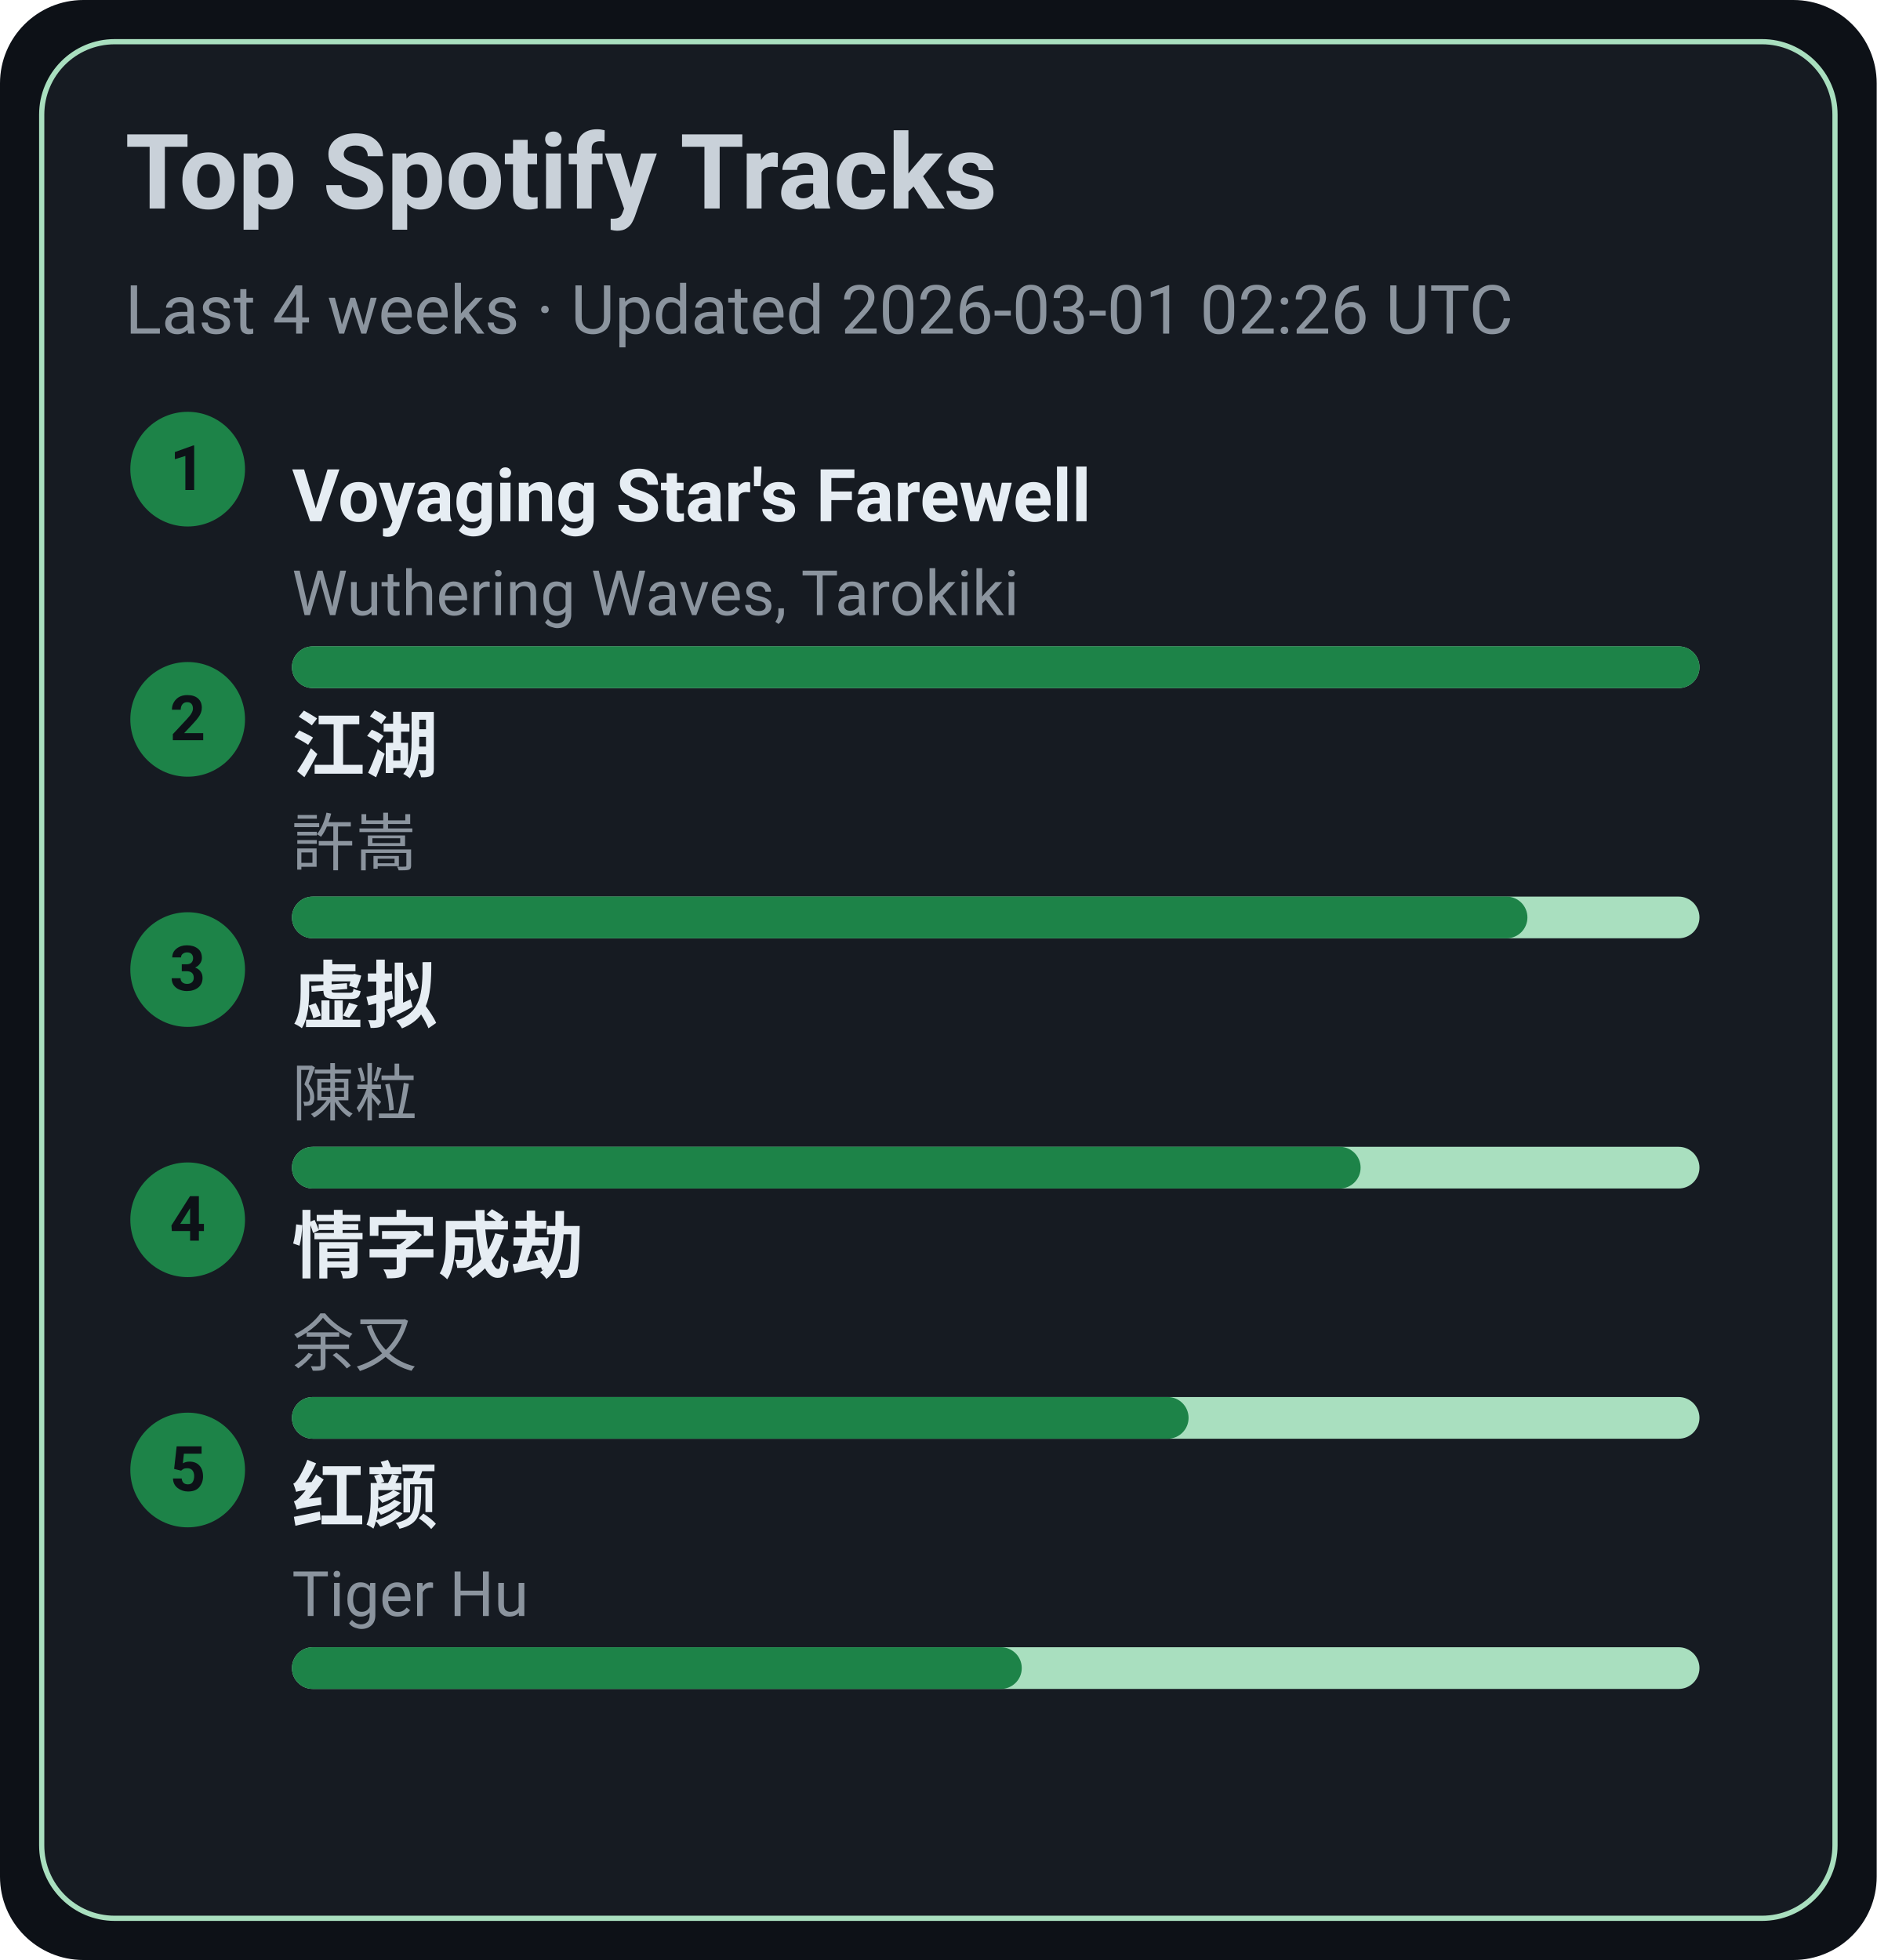
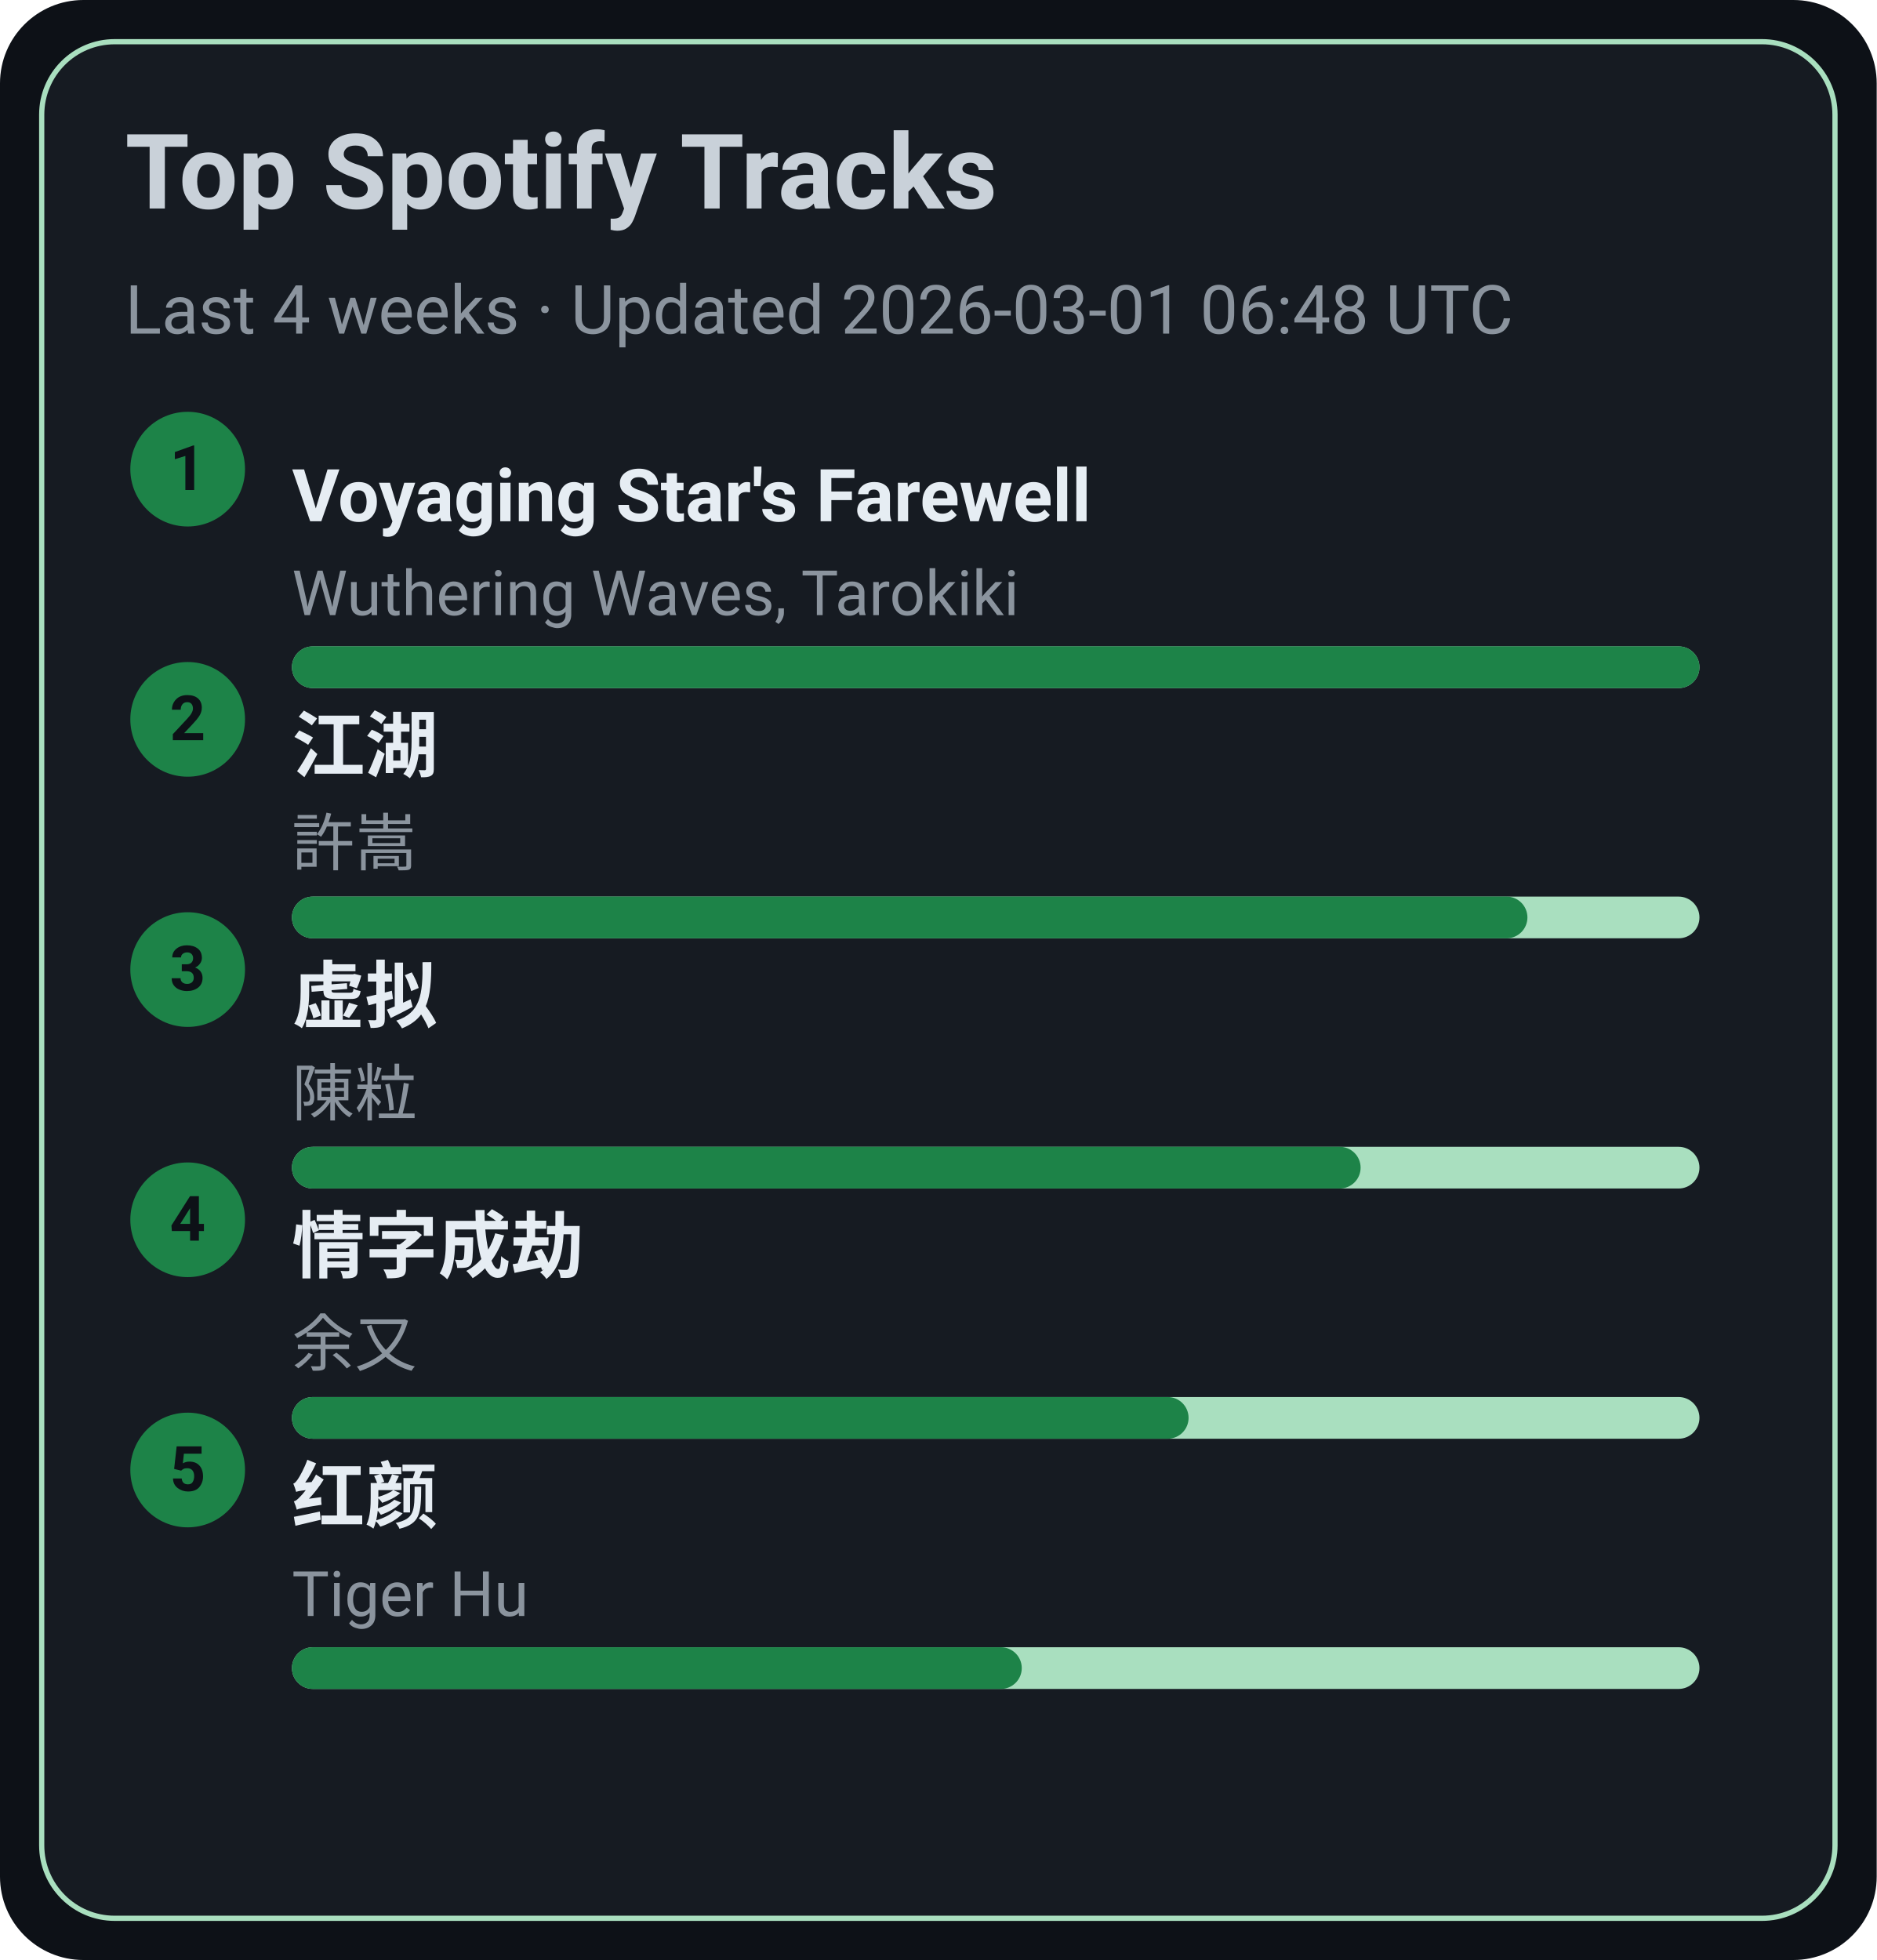
<svg xmlns="http://www.w3.org/2000/svg" width="360" height="376" viewBox="0 0 360 376">
  <style>text{font-family:-apple-system,BlinkMacSystemFont,Segoe UI,Roboto,Ubuntu,Helvetica Neue,Arial,Noto Sans,sans-serif}</style>
  <rect width="360" height="376" rx="16" fill="#0d1117" />
  <rect x="8" y="8" width="344" height="360" rx="14" fill="#161b22" stroke="#A9DFBF" />
  <text x="24" y="40" font-size="20" fill="#c9d1d9" font-weight="600">Top Spotify Tracks</text>
-   <text x="24" y="64" font-size="13" fill="#8b949e">Last 4 weeks · Updated 2026-03-01 02:26 UTC</text>
+   <text x="24" y="64" font-size="13" fill="#8b949e">Last 4 weeks · Updated 2026-03-01 06:48 UTC</text>
  <circle cx="36" cy="90" r="11" fill="#1D8348" />
  <text x="36" y="94" text-anchor="middle" font-size="12" fill="#0d1117" font-weight="700">1</text>
  <a href="https://open.spotify.com/track/3uI2KolgU1Pt41ywffsggr" target="_blank" rel="noopener noreferrer">
    <text x="56" y="100" font-size="14" fill="#e6edf3" font-weight="600">Voyaging Star's Farewell</text>
  </a>
  <text x="56" y="118" font-size="12" fill="#8b949e">Wuthering Waves, Tarokiki</text>
  <rect x="56" y="124" width="270" height="8" rx="4" fill="#A9DFBF" />
  <rect x="56" y="124" width="270" height="8" rx="4" fill="#1D8348" />
  <circle cx="36" cy="138" r="11" fill="#1D8348" />
  <text x="36" y="142" text-anchor="middle" font-size="12" fill="#0d1117" font-weight="700">2</text>
  <a href="https://open.spotify.com/track/03PCdwqajii1xgp7WIozzC" target="_blank" rel="noopener noreferrer">
    <text x="56" y="148" font-size="14" fill="#e6edf3" font-weight="600">江湖</text>
  </a>
  <text x="56" y="166" font-size="12" fill="#8b949e">許嵩</text>
  <rect x="56" y="172" width="270" height="8" rx="4" fill="#A9DFBF" />
  <rect x="56" y="172" width="237" height="8" rx="4" fill="#1D8348" />
  <circle cx="36" cy="186" r="11" fill="#1D8348" />
  <text x="36" y="190" text-anchor="middle" font-size="12" fill="#0d1117" font-weight="700">3</text>
  <a href="https://open.spotify.com/track/5l9sg05BhpfsdLfRvjGsAf" target="_blank" rel="noopener noreferrer">
    <text x="56" y="196" font-size="14" fill="#e6edf3" font-weight="600">虚拟</text>
  </a>
  <text x="56" y="214" font-size="12" fill="#8b949e">陳粒</text>
  <rect x="56" y="220" width="270" height="8" rx="4" fill="#A9DFBF" />
  <rect x="56" y="220" width="205" height="8" rx="4" fill="#1D8348" />
  <circle cx="36" cy="234" r="11" fill="#1D8348" />
  <text x="36" y="238" text-anchor="middle" font-size="12" fill="#0d1117" font-weight="700">4</text>
  <a href="https://open.spotify.com/track/6PLof7Z5mvbp9im83J4m3m" target="_blank" rel="noopener noreferrer">
    <text x="56" y="244" font-size="14" fill="#e6edf3" font-weight="600">情字成劫</text>
  </a>
  <text x="56" y="262" font-size="12" fill="#8b949e">余又</text>
  <rect x="56" y="268" width="270" height="8" rx="4" fill="#A9DFBF" />
  <rect x="56" y="268" width="172" height="8" rx="4" fill="#1D8348" />
  <circle cx="36" cy="282" r="11" fill="#1D8348" />
  <text x="36" y="286" text-anchor="middle" font-size="12" fill="#0d1117" font-weight="700">5</text>
  <a href="https://open.spotify.com/track/6Q7OE4tvrUOIvIDY2EC5Im" target="_blank" rel="noopener noreferrer">
    <text x="56" y="292" font-size="14" fill="#e6edf3" font-weight="600">红颜</text>
  </a>
  <text x="56" y="310" font-size="12" fill="#8b949e">Tiger Hu</text>
  <rect x="56" y="316" width="270" height="8" rx="4" fill="#A9DFBF" />
  <rect x="56" y="316" width="140" height="8" rx="4" fill="#1D8348" />
</svg>
